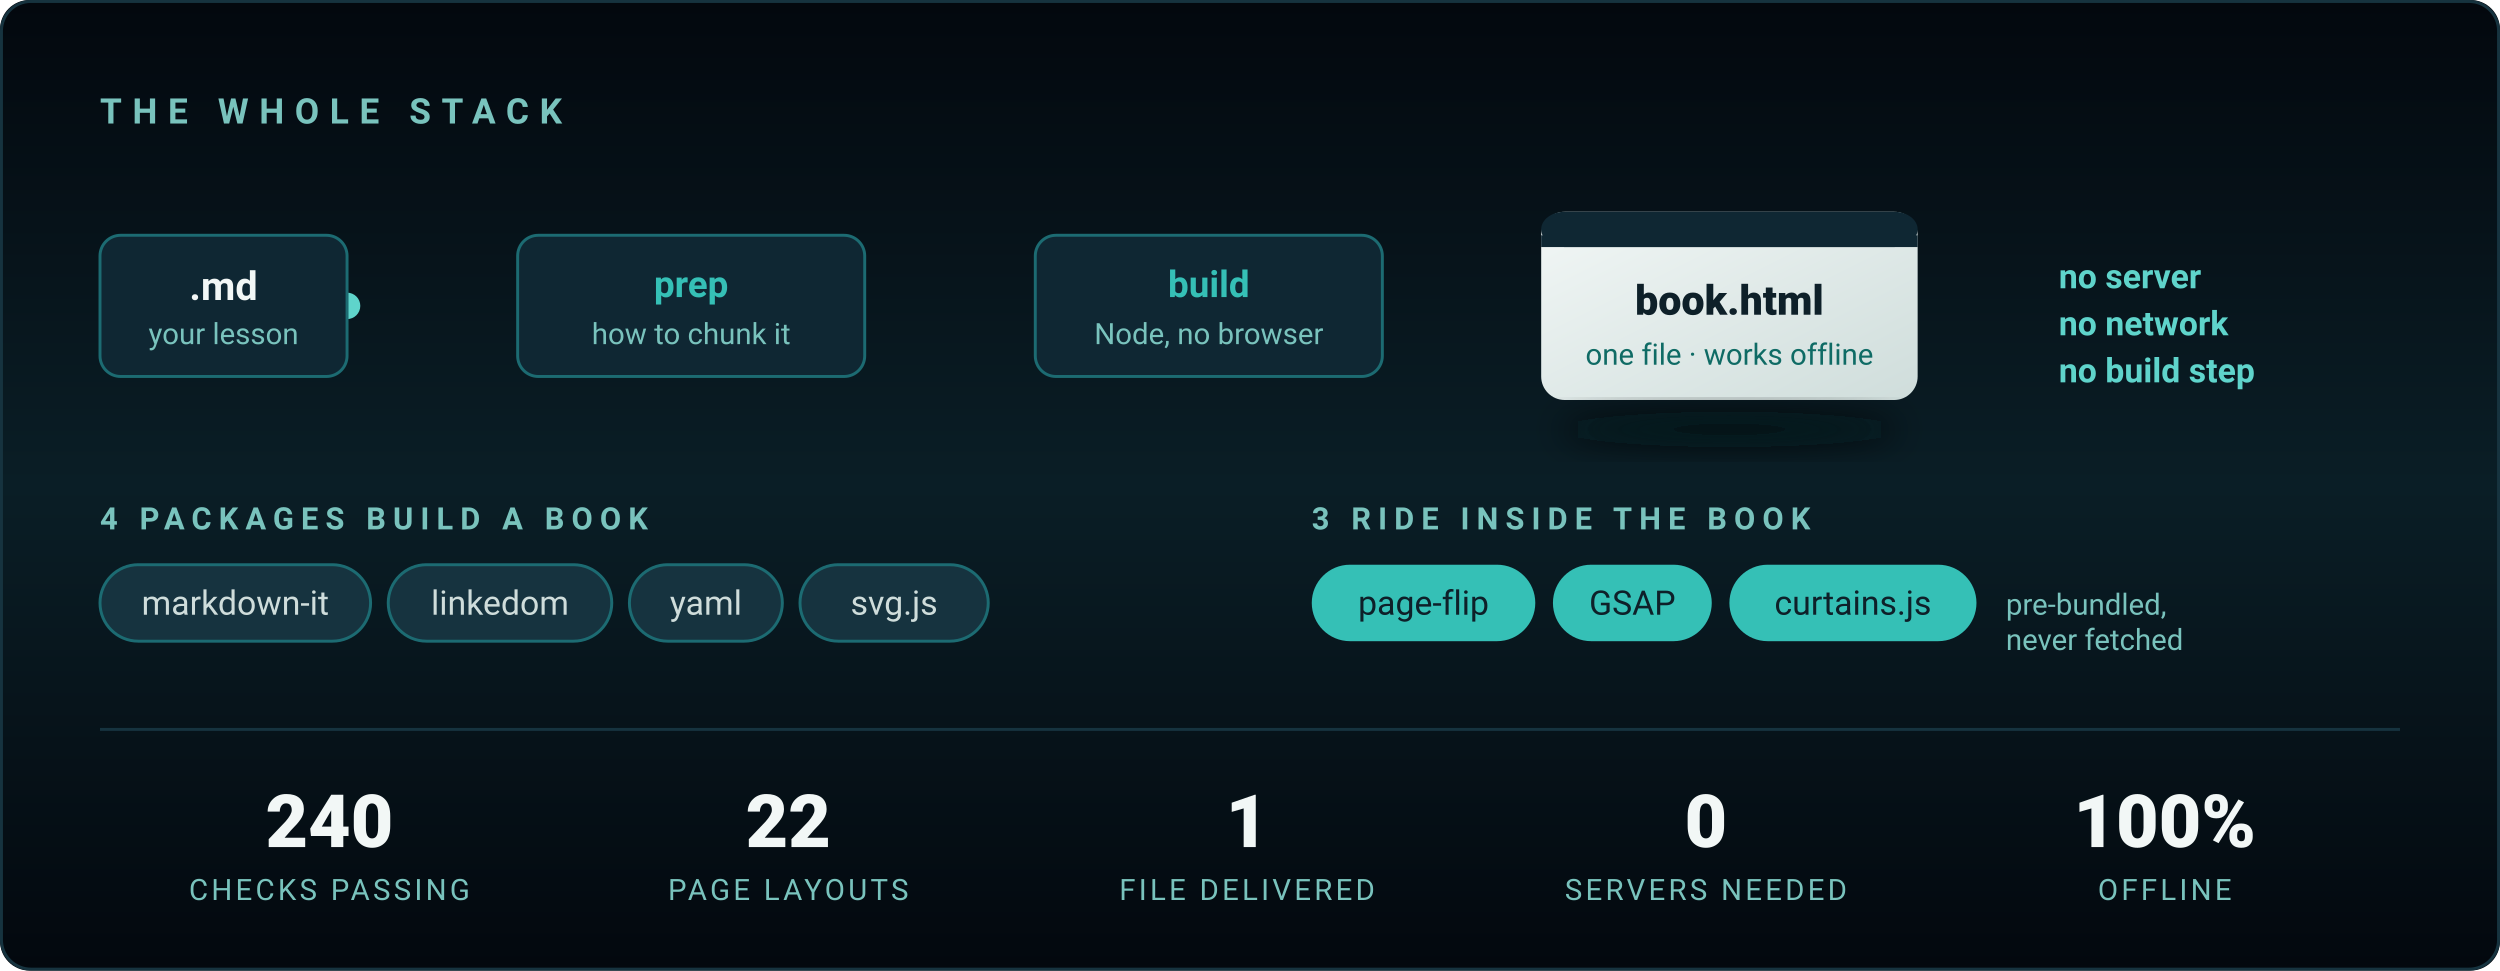
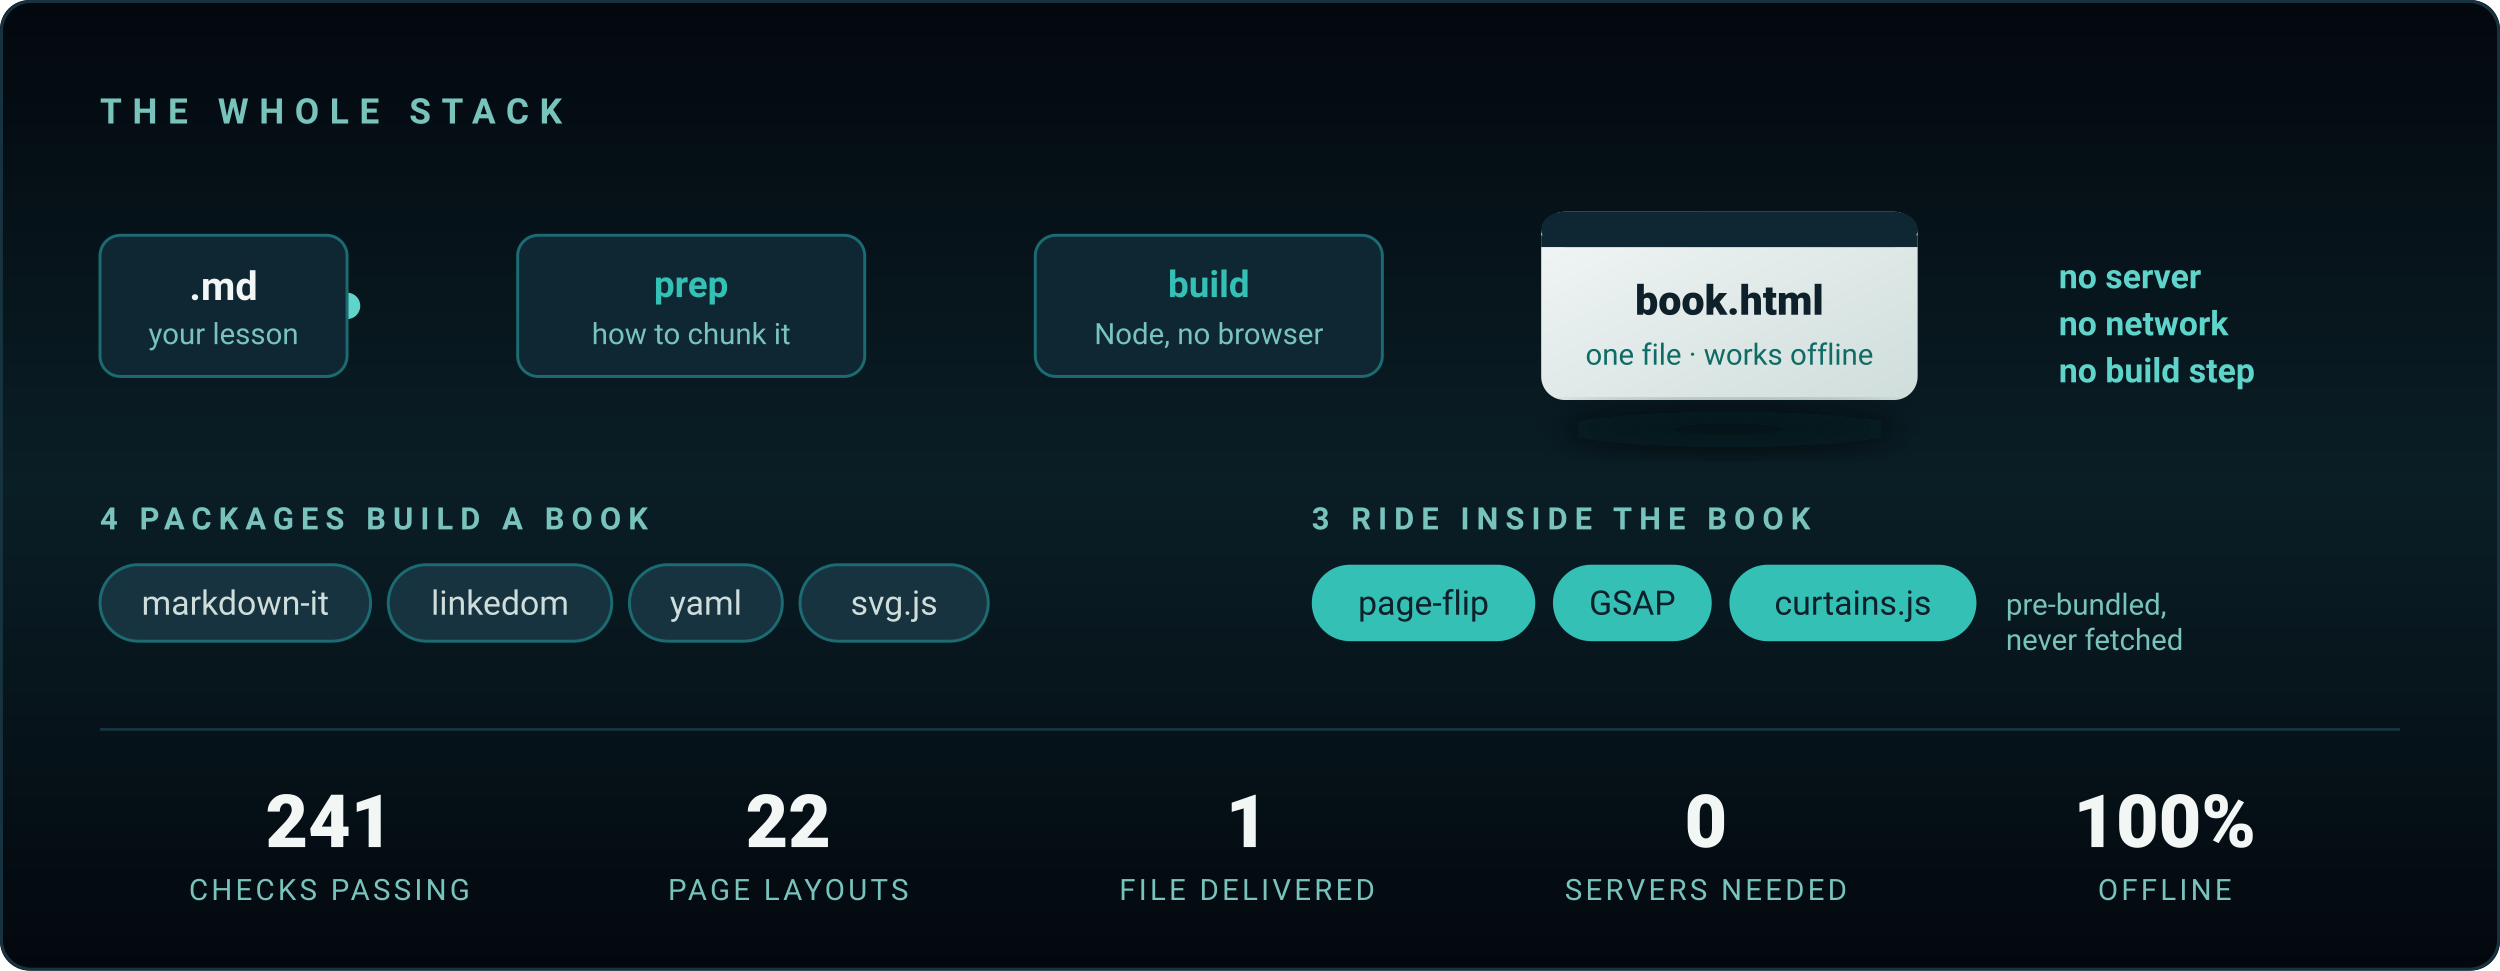
<svg xmlns="http://www.w3.org/2000/svg" viewBox="0 0 850 330" width="850" height="330" role="img" aria-label="The stack: Markdown in, one standalone HTML file out. Four packages build a book; three ship inside it. Node only — no server, no browser, no build step.">
  <defs>
    <linearGradient id="bg2" x1="0" y1="0" x2="0" y2="1">
      <stop offset="0%" stop-color="#03080E" />
      <stop offset="50%" stop-color="#0A1E26" />
      <stop offset="100%" stop-color="#03080E" />
    </linearGradient>
    <linearGradient id="wire" x1="0" y1="0" x2="1" y2="0">
      <stop offset="0%" stop-color="#1C6B72" />
      <stop offset="50%" stop-color="#35C0B6" />
      <stop offset="100%" stop-color="#1C6B72" />
    </linearGradient>
    <linearGradient id="out" x1="0" y1="0" x2="1" y2="1">
      <stop offset="0%" stop-color="#F2F7F6" />
      <stop offset="100%" stop-color="#CFDDDB" />
    </linearGradient>
    <filter id="lift" x="-40%" y="-40%" width="180%" height="180%">
      <feGaussianBlur stdDeviation="6" />
    </filter>
  </defs>
  <style>
    .in  { animation: pop .7s cubic-bezier(.22,.61,.36,1) both }
    .s1{animation-delay:.15s}.s2{animation-delay:.5s}.s3{animation-delay:.85s}
    .s4{animation-delay:1.15s}.s5{animation-delay:1.4s}.s6{animation-delay:1.6s}
    @keyframes pop { from { opacity:0; transform:translateY(9px) } to { opacity:1; transform:none } }

    /* A pulse travelling the wire, once every few seconds — it reads as the
       pipeline actually running rather than as decoration. */
    .spark { animation: run 4.5s cubic-bezier(.45,0,.55,1) 1.8s infinite }
    @keyframes run { 0% { opacity:0; transform:translateX(0) } 8% { opacity:1 }
                     70% { opacity:1; transform:translateX(388px) } 78%,100% { opacity:0; transform:translateX(388px) } }

    @media (prefers-reduced-motion: reduce) {
      .in { animation:none; opacity:1 } .spark { animation:none; opacity:0 }
    }
  </style>
  <rect width="850" height="330" rx="10" fill="url(#bg2)" />
  <rect x=".5" y=".5" width="849" height="329" rx="10" fill="none" stroke="#16333F" />
  <text class="in s1" x="34" y="42" fill="#79C3BD" font-family="'Segoe UI',Roboto,Arial,sans-serif" font-size="12" letter-spacing="3.6" font-weight="600">THE WHOLE STACK</text>
  <g font-family="'Segoe UI',Roboto,Arial,sans-serif">
    <line x1="118" y1="104" x2="506" y2="104" stroke="url(#wire)" stroke-width="2" stroke-linecap="round" opacity=".65" />
    <circle class="spark" cx="118" cy="104" r="4.5" fill="#5FD4CB" />
    <g class="in s2">
      <rect x="34" y="80" width="84" height="48" rx="7" fill="#0F2733" stroke="#1C6B72" />
      <text x="76" y="102" fill="#F2F7F6" font-size="13.5" font-weight="700" text-anchor="middle">.md</text>
      <text x="76" y="117" fill="#79C3BD" font-size="10" text-anchor="middle">your lesson</text>
    </g>
    <g class="in s3">
      <rect x="176" y="80" width="118" height="48" rx="7" fill="#0F2733" stroke="#1C6B72" />
      <text x="235" y="101" fill="#35C0B6" font-size="12.5" font-weight="700" text-anchor="middle">prep</text>
      <text x="235" y="117" fill="#79C3BD" font-size="10" text-anchor="middle">how to chunk it</text>
    </g>
    <g class="in s4">
      <rect x="352" y="80" width="118" height="48" rx="7" fill="#0F2733" stroke="#1C6B72" />
      <text x="411" y="101" fill="#35C0B6" font-size="12.5" font-weight="700" text-anchor="middle">build</text>
      <text x="411" y="117" fill="#79C3BD" font-size="10" text-anchor="middle">Node, no browser</text>
    </g>
    <g class="in s5">
      <rect x="524" y="72" width="128" height="64" rx="8" fill="url(#out)" />
      <rect x="524" y="72" width="128" height="12" rx="8" fill="#0F2733" />
      <rect x="524" y="80" width="128" height="4" fill="#0F2733" />
      <text x="588" y="107" fill="#0E2029" font-size="14" font-weight="800" text-anchor="middle">book.html</text>
      <text x="588" y="124" fill="#0F6B65" font-size="10" text-anchor="middle">one file · works offline</text>
      <ellipse cx="588" cy="146" rx="58" ry="6" fill="#03080E" opacity=".7" filter="url(#lift)" />
    </g>
    <text class="in s6" x="700" y="98" fill="#5FD4CB" font-size="11.5" font-weight="600">no server</text>
    <text class="in s6" x="700" y="114" fill="#5FD4CB" font-size="11.5" font-weight="600">no network</text>
    <text class="in s6" x="700" y="130" fill="#5FD4CB" font-size="11.5" font-weight="600">no build step</text>
  </g>
  <g class="in s5" font-family="'Segoe UI',Roboto,Arial,sans-serif">
    <text x="34" y="180" fill="#79C3BD" font-size="10.5" letter-spacing="2.4" font-weight="600">4 PACKAGES BUILD A BOOK</text>
    <g font-size="11.5" fill="#CFDDDB">
      <rect x="34" y="192" width="92" height="26" rx="13" fill="#16333F" stroke="#1C6B72" />
      <text x="80" y="209" text-anchor="middle">markdown-it</text>
      <rect x="132" y="192" width="76" height="26" rx="13" fill="#16333F" stroke="#1C6B72" />
      <text x="170" y="209" text-anchor="middle">linkedom</text>
      <rect x="214" y="192" width="52" height="26" rx="13" fill="#16333F" stroke="#1C6B72" />
      <text x="240" y="209" text-anchor="middle">yaml</text>
      <rect x="272" y="192" width="64" height="26" rx="13" fill="#16333F" stroke="#1C6B72" />
      <text x="304" y="209" text-anchor="middle">svg.js</text>
    </g>
    <text x="446" y="180" fill="#79C3BD" font-size="10.5" letter-spacing="2.4" font-weight="600">3 RIDE INSIDE THE BOOK</text>
    <g font-size="11.5" fill="#0E2029">
      <rect x="446" y="192" width="76" height="26" rx="13" fill="#35C0B6" />
      <text x="484" y="209" text-anchor="middle">page-flip</text>
      <rect x="528" y="192" width="54" height="26" rx="13" fill="#35C0B6" />
      <text x="555" y="209" text-anchor="middle">GSAP</text>
      <rect x="588" y="192" width="84" height="26" rx="13" fill="#35C0B6" />
      <text x="630" y="209" text-anchor="middle">curtains.js</text>
    </g>
    <text x="682" y="209" fill="#79C3BD" font-size="10">pre-bundled,</text>
    <text x="682" y="221" fill="#79C3BD" font-size="10">never fetched</text>
  </g>
  <line x1="34" y1="248" x2="816" y2="248" stroke="#16333F" />
  <g class="in s6" font-family="'Segoe UI',Roboto,Arial,sans-serif" text-anchor="middle">
    <g fill="#F2F7F6" font-size="25" font-weight="800">
-       <text x="112" y="288">240</text>
+       <text x="112" y="288">241</text>
      <text x="268" y="288">22</text>
      <text x="424" y="288">1</text>
      <text x="580" y="288">0</text>
      <text x="736" y="288">100%</text>
    </g>
    <g fill="#79C3BD" font-size="10" letter-spacing="1.1">
      <text x="112" y="306">CHECKS PASSING</text>
      <text x="268" y="306">PAGE LAYOUTS</text>
      <text x="424" y="306">FILE DELIVERED</text>
      <text x="580" y="306">SERVERS NEEDED</text>
      <text x="736" y="306">OFFLINE</text>
    </g>
  </g>
</svg>
